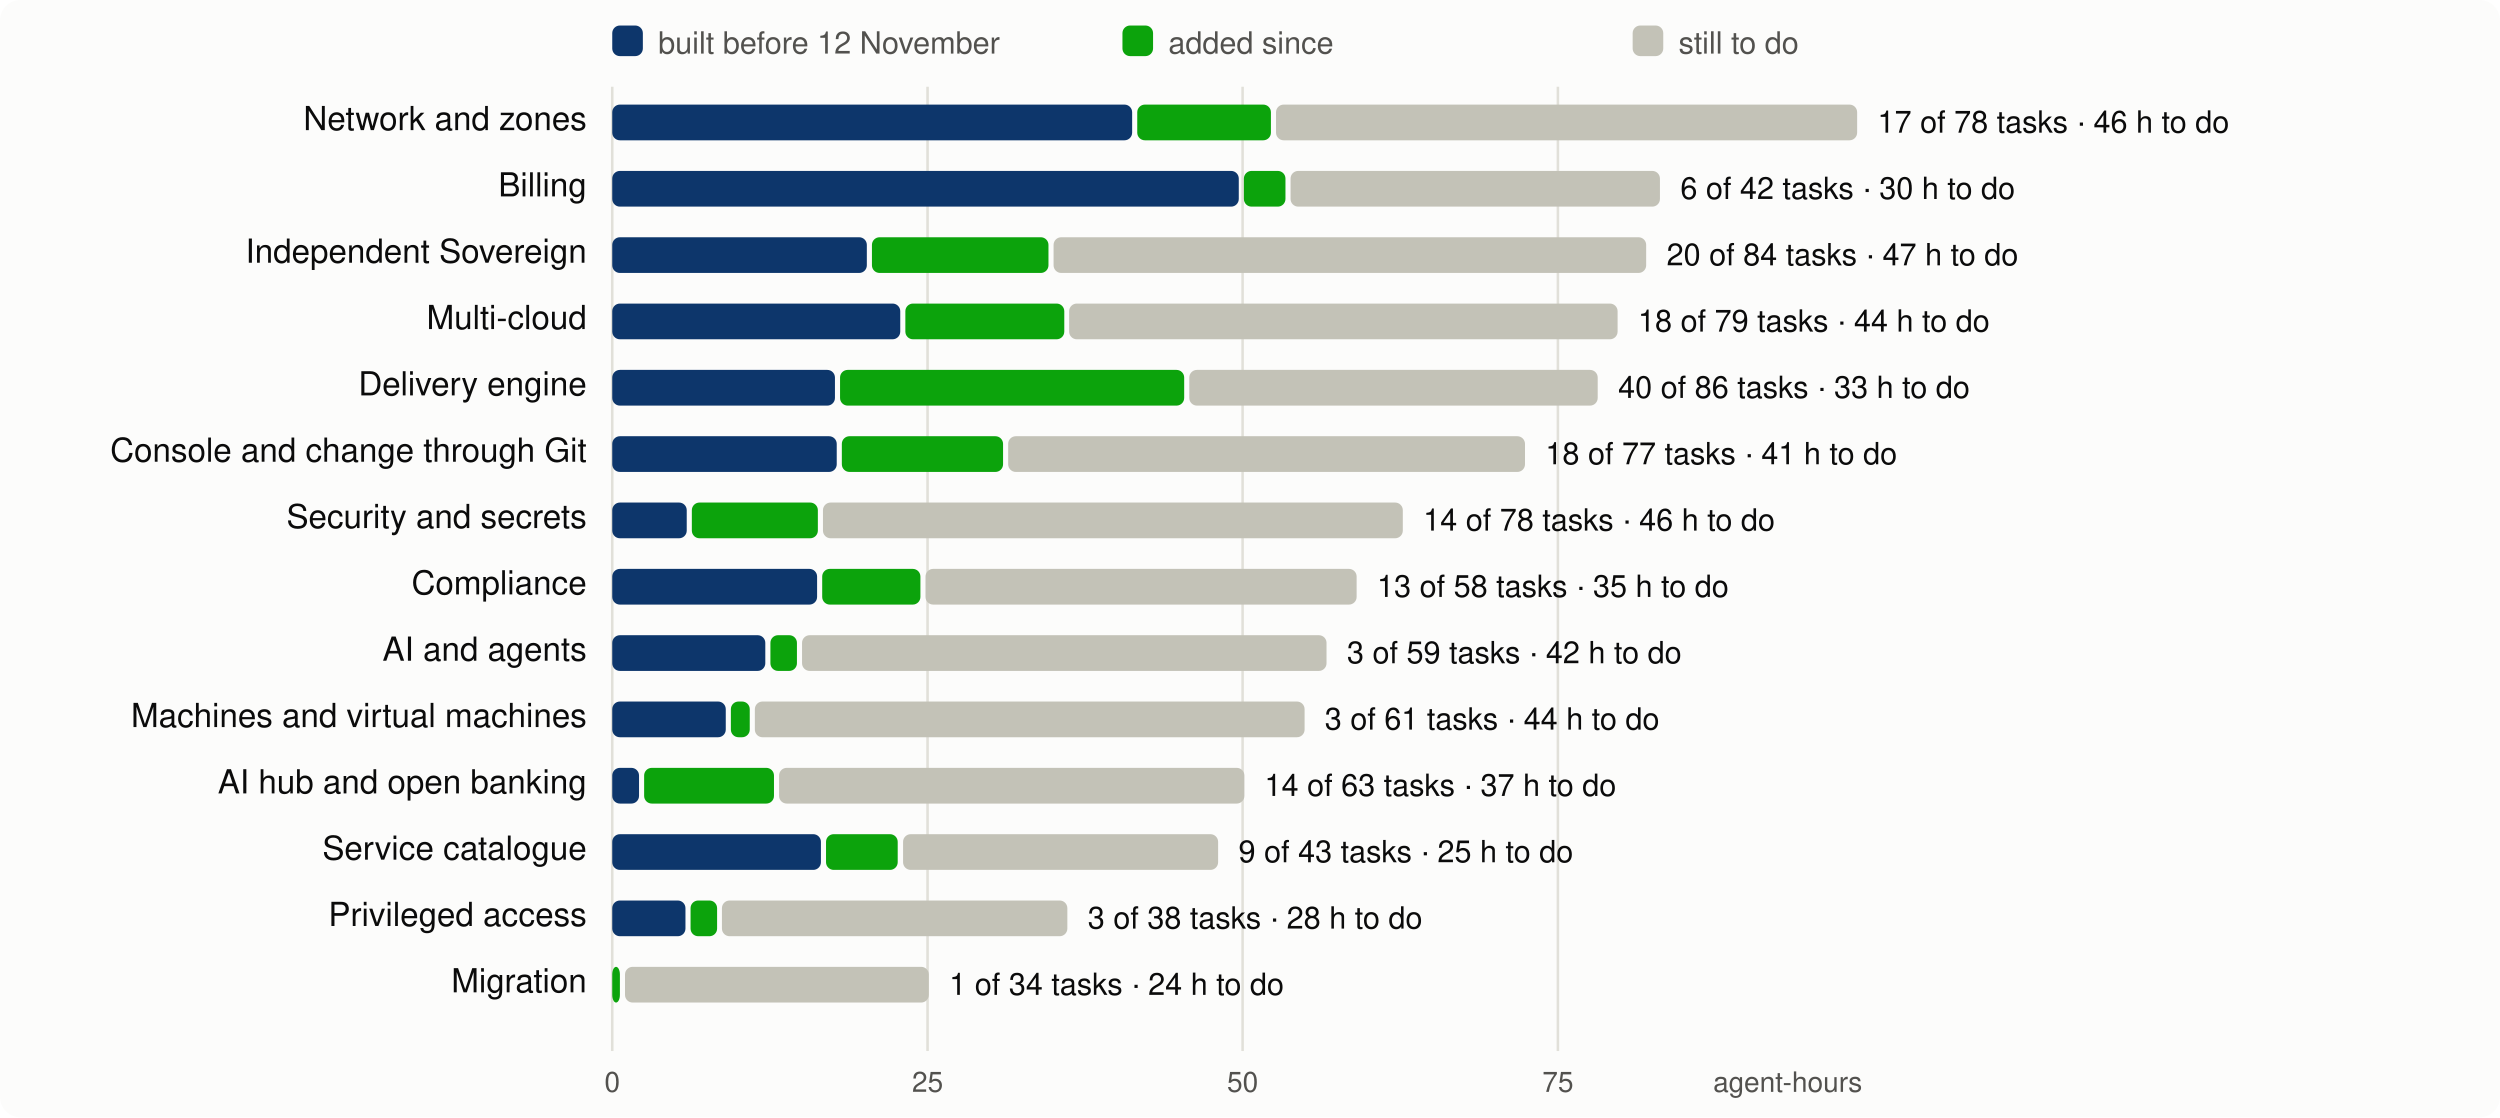
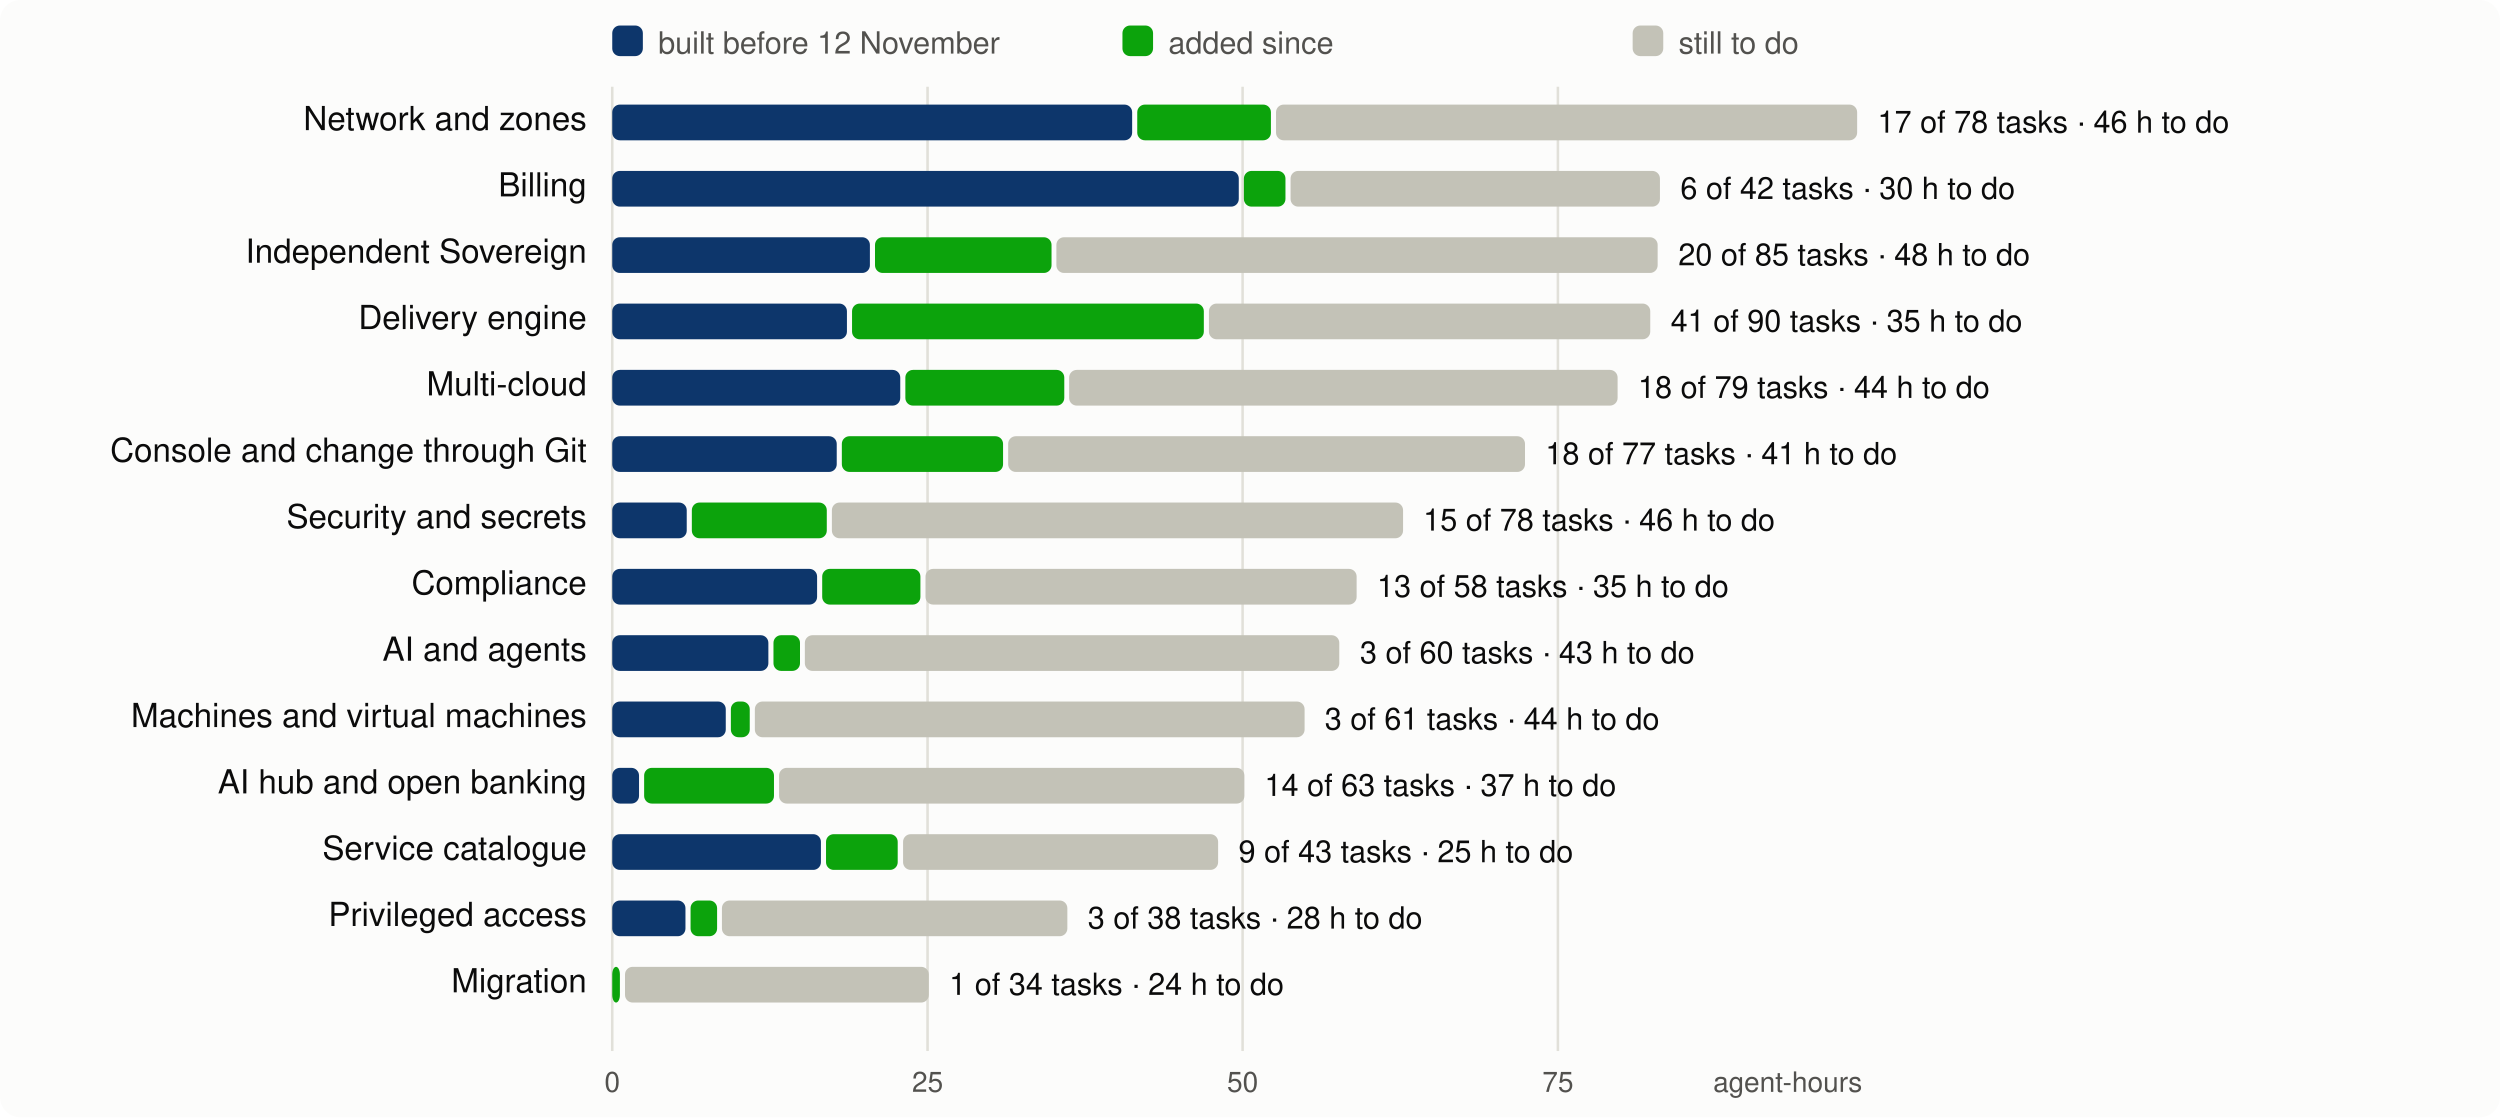
<svg xmlns="http://www.w3.org/2000/svg" viewBox="0 0 980 438" width="980" height="438" font-family="system-ui,-apple-system,Segoe UI,Helvetica,Arial,sans-serif" font-size="13">
  <rect width="980" height="438" rx="8" fill="#fcfcfb" />
  <line x1="240.0" x2="240.0" y1="34" y2="412" stroke="#e1e0d9" />
  <text x="240.0" y="428" text-anchor="middle" fill="#52514e" font-size="11">0</text>
  <line x1="363.6" x2="363.6" y1="34" y2="412" stroke="#e1e0d9" />
  <text x="363.6" y="428" text-anchor="middle" fill="#52514e" font-size="11">25</text>
  <line x1="487.1" x2="487.1" y1="34" y2="412" stroke="#e1e0d9" />
  <text x="487.1" y="428" text-anchor="middle" fill="#52514e" font-size="11">50</text>
  <line x1="610.7" x2="610.7" y1="34" y2="412" stroke="#e1e0d9" />
  <text x="610.7" y="428" text-anchor="middle" fill="#52514e" font-size="11">75</text>
  <text x="730" y="428" text-anchor="end" fill="#52514e" font-size="11">agent-hours</text>
  <rect x="240" y="10" width="12" height="12" rx="3" fill="#0d366b" />
  <text x="258" y="21" fill="#52514e" font-size="12">built before 12 November</text>
  <rect x="440" y="10" width="12" height="12" rx="3" fill="#0ca30c" />
  <text x="458" y="21" fill="#52514e" font-size="12">added since</text>
  <rect x="640" y="10" width="12" height="12" rx="3" fill="#c3c2b7" />
  <text x="658" y="21" fill="#52514e" font-size="12">still to do</text>
  <text x="230" y="51" text-anchor="end" fill="#0b0b0b">Network and zones</text>
  <rect x="240.0" y="41" width="203.8" height="14" rx="3" fill="#0d366b" />
  <rect x="445.8" y="41" width="52.4" height="14" rx="3" fill="#0ca30c" />
  <rect x="500.2" y="41" width="227.8" height="14" rx="3" fill="#c3c2b7" />
  <text x="736.0" y="52" fill="#0b0b0b" font-size="12">17 of 78 tasks · 46 h to do</text>
  <text x="230" y="77" text-anchor="end" fill="#0b0b0b">Billing</text>
  <rect x="240.0" y="67" width="245.6" height="14" rx="3" fill="#0d366b" />
  <rect x="487.6" y="67" width="16.3" height="14" rx="3" fill="#0ca30c" />
  <rect x="505.9" y="67" width="144.8" height="14" rx="3" fill="#c3c2b7" />
  <text x="658.7" y="78" fill="#0b0b0b" font-size="12">6 of 42 tasks · 30 h to do</text>
  <text x="230" y="103" text-anchor="end" fill="#0b0b0b">Independent Sovereign</text>
-   <rect x="240.0" y="93" width="99.8" height="14" rx="3" fill="#0d366b" />
-   <rect x="341.8" y="93" width="69.2" height="14" rx="3" fill="#0ca30c" />
-   <rect x="413.0" y="93" width="232.3" height="14" rx="3" fill="#c3c2b7" />
-   <text x="653.3" y="104" fill="#0b0b0b" font-size="12">20 of 84 tasks · 47 h to do</text>
-   <text x="230" y="129" text-anchor="end" fill="#0b0b0b">Multi-cloud</text>
-   <rect x="240.0" y="119" width="112.9" height="14" rx="3" fill="#0d366b" />
-   <rect x="354.9" y="119" width="62.3" height="14" rx="3" fill="#0ca30c" />
-   <rect x="419.1" y="119" width="215.0" height="14" rx="3" fill="#c3c2b7" />
-   <text x="642.1" y="130" fill="#0b0b0b" font-size="12">18 of 79 tasks · 44 h to do</text>
-   <text x="230" y="155" text-anchor="end" fill="#0b0b0b">Delivery engine</text>
-   <rect x="240.0" y="145" width="87.3" height="14" rx="3" fill="#0d366b" />
-   <rect x="329.3" y="145" width="134.9" height="14" rx="3" fill="#0ca30c" />
-   <rect x="466.2" y="145" width="160.1" height="14" rx="3" fill="#c3c2b7" />
-   <text x="634.3" y="156" fill="#0b0b0b" font-size="12">40 of 86 tasks · 33 h to do</text>
+   <rect x="240.0" y="93" width="101.0" height="14" rx="3" fill="#0d366b" />
+   <rect x="343.0" y="93" width="69.2" height="14" rx="3" fill="#0ca30c" />
+   <rect x="414.1" y="93" width="235.7" height="14" rx="3" fill="#c3c2b7" />
+   <text x="657.9" y="104" fill="#0b0b0b" font-size="12">20 of 85 tasks · 48 h to do</text>
+   <text x="230" y="129" text-anchor="end" fill="#0b0b0b">Delivery engine</text>
+   <rect x="240.0" y="119" width="92.0" height="14" rx="3" fill="#0d366b" />
+   <rect x="334.0" y="119" width="137.9" height="14" rx="3" fill="#0ca30c" />
+   <rect x="473.9" y="119" width="173.0" height="14" rx="3" fill="#c3c2b7" />
+   <text x="654.9" y="130" fill="#0b0b0b" font-size="12">41 of 90 tasks · 35 h to do</text>
+   <text x="230" y="155" text-anchor="end" fill="#0b0b0b">Multi-cloud</text>
+   <rect x="240.0" y="145" width="112.9" height="14" rx="3" fill="#0d366b" />
+   <rect x="354.9" y="145" width="62.3" height="14" rx="3" fill="#0ca30c" />
+   <rect x="419.1" y="145" width="215.0" height="14" rx="3" fill="#c3c2b7" />
+   <text x="642.1" y="156" fill="#0b0b0b" font-size="12">18 of 79 tasks · 44 h to do</text>
  <text x="230" y="181" text-anchor="end" fill="#0b0b0b">Console and change through Git</text>
  <rect x="240.0" y="171" width="88.0" height="14" rx="3" fill="#0d366b" />
  <rect x="330.0" y="171" width="63.2" height="14" rx="3" fill="#0ca30c" />
  <rect x="395.2" y="171" width="202.6" height="14" rx="3" fill="#c3c2b7" />
  <text x="605.8" y="182" fill="#0b0b0b" font-size="12">18 of 77 tasks · 41 h to do</text>
  <text x="230" y="207" text-anchor="end" fill="#0b0b0b">Security and secrets</text>
  <rect x="240.0" y="197" width="29.2" height="14" rx="3" fill="#0d366b" />
-   <rect x="271.2" y="197" width="49.4" height="14" rx="3" fill="#0ca30c" />
-   <rect x="322.6" y="197" width="227.3" height="14" rx="3" fill="#c3c2b7" />
-   <text x="557.9" y="208" fill="#0b0b0b" font-size="12">14 of 78 tasks · 46 h to do</text>
+   <rect x="271.2" y="197" width="52.9" height="14" rx="3" fill="#0ca30c" />
+   <rect x="326.1" y="197" width="223.9" height="14" rx="3" fill="#c3c2b7" />
+   <text x="557.9" y="208" fill="#0b0b0b" font-size="12">15 of 78 tasks · 46 h to do</text>
  <text x="230" y="233" text-anchor="end" fill="#0b0b0b">Compliance</text>
  <rect x="240.0" y="223" width="80.3" height="14" rx="3" fill="#0d366b" />
  <rect x="322.3" y="223" width="38.5" height="14" rx="3" fill="#0ca30c" />
  <rect x="362.8" y="223" width="169.0" height="14" rx="3" fill="#c3c2b7" />
  <text x="539.8" y="234" fill="#0b0b0b" font-size="12">13 of 58 tasks · 35 h to do</text>
  <text x="230" y="259" text-anchor="end" fill="#0b0b0b">AI and agents</text>
-   <rect x="240.0" y="249" width="60.0" height="14" rx="3" fill="#0d366b" />
-   <rect x="302.0" y="249" width="10.4" height="14" rx="3" fill="#0ca30c" />
-   <rect x="314.4" y="249" width="205.6" height="14" rx="3" fill="#c3c2b7" />
-   <text x="528.0" y="260" fill="#0b0b0b" font-size="12">3 of 59 tasks · 42 h to do</text>
+   <rect x="240.0" y="249" width="61.2" height="14" rx="3" fill="#0d366b" />
+   <rect x="303.2" y="249" width="10.4" height="14" rx="3" fill="#0ca30c" />
+   <rect x="315.5" y="249" width="209.5" height="14" rx="3" fill="#c3c2b7" />
+   <text x="533.1" y="260" fill="#0b0b0b" font-size="12">3 of 60 tasks · 43 h to do</text>
  <text x="230" y="285" text-anchor="end" fill="#0b0b0b">Machines and virtual machines</text>
  <rect x="240.0" y="275" width="44.5" height="14" rx="3" fill="#0d366b" />
  <rect x="286.5" y="275" width="7.4" height="14" rx="3" fill="#0ca30c" />
  <rect x="295.9" y="275" width="215.5" height="14" rx="3" fill="#c3c2b7" />
  <text x="519.3" y="286" fill="#0b0b0b" font-size="12">3 of 61 tasks · 44 h to do</text>
  <text x="230" y="311" text-anchor="end" fill="#0b0b0b">AI hub and open banking</text>
  <rect x="240.0" y="301" width="10.5" height="14" rx="3" fill="#0d366b" />
  <rect x="252.5" y="301" width="50.9" height="14" rx="3" fill="#0ca30c" />
  <rect x="305.4" y="301" width="182.4" height="14" rx="3" fill="#c3c2b7" />
  <text x="495.7" y="312" fill="#0b0b0b" font-size="12">14 of 63 tasks · 37 h to do</text>
  <text x="230" y="337" text-anchor="end" fill="#0b0b0b">Service catalogue</text>
  <rect x="240.0" y="327" width="81.8" height="14" rx="3" fill="#0d366b" />
  <rect x="323.8" y="327" width="28.1" height="14" rx="3" fill="#0ca30c" />
  <rect x="354.0" y="327" width="123.5" height="14" rx="3" fill="#c3c2b7" />
  <text x="485.5" y="338" fill="#0b0b0b" font-size="12">9 of 43 tasks · 25 h to do</text>
  <text x="230" y="363" text-anchor="end" fill="#0b0b0b">Privileged access</text>
  <rect x="240.0" y="353" width="28.7" height="14" rx="3" fill="#0d366b" />
  <rect x="270.7" y="353" width="10.4" height="14" rx="3" fill="#0ca30c" />
  <rect x="283.0" y="353" width="135.4" height="14" rx="3" fill="#c3c2b7" />
  <text x="426.4" y="364" fill="#0b0b0b" font-size="12">3 of 38 tasks · 28 h to do</text>
  <text x="230" y="389" text-anchor="end" fill="#0b0b0b">Migration</text>
  <rect x="240.0" y="379" width="3.0" height="14" rx="3" fill="#0ca30c" />
  <rect x="245.0" y="379" width="119.1" height="14" rx="3" fill="#c3c2b7" />
  <text x="372.1" y="390" fill="#0b0b0b" font-size="12">1 of 34 tasks · 24 h to do</text>
</svg>
